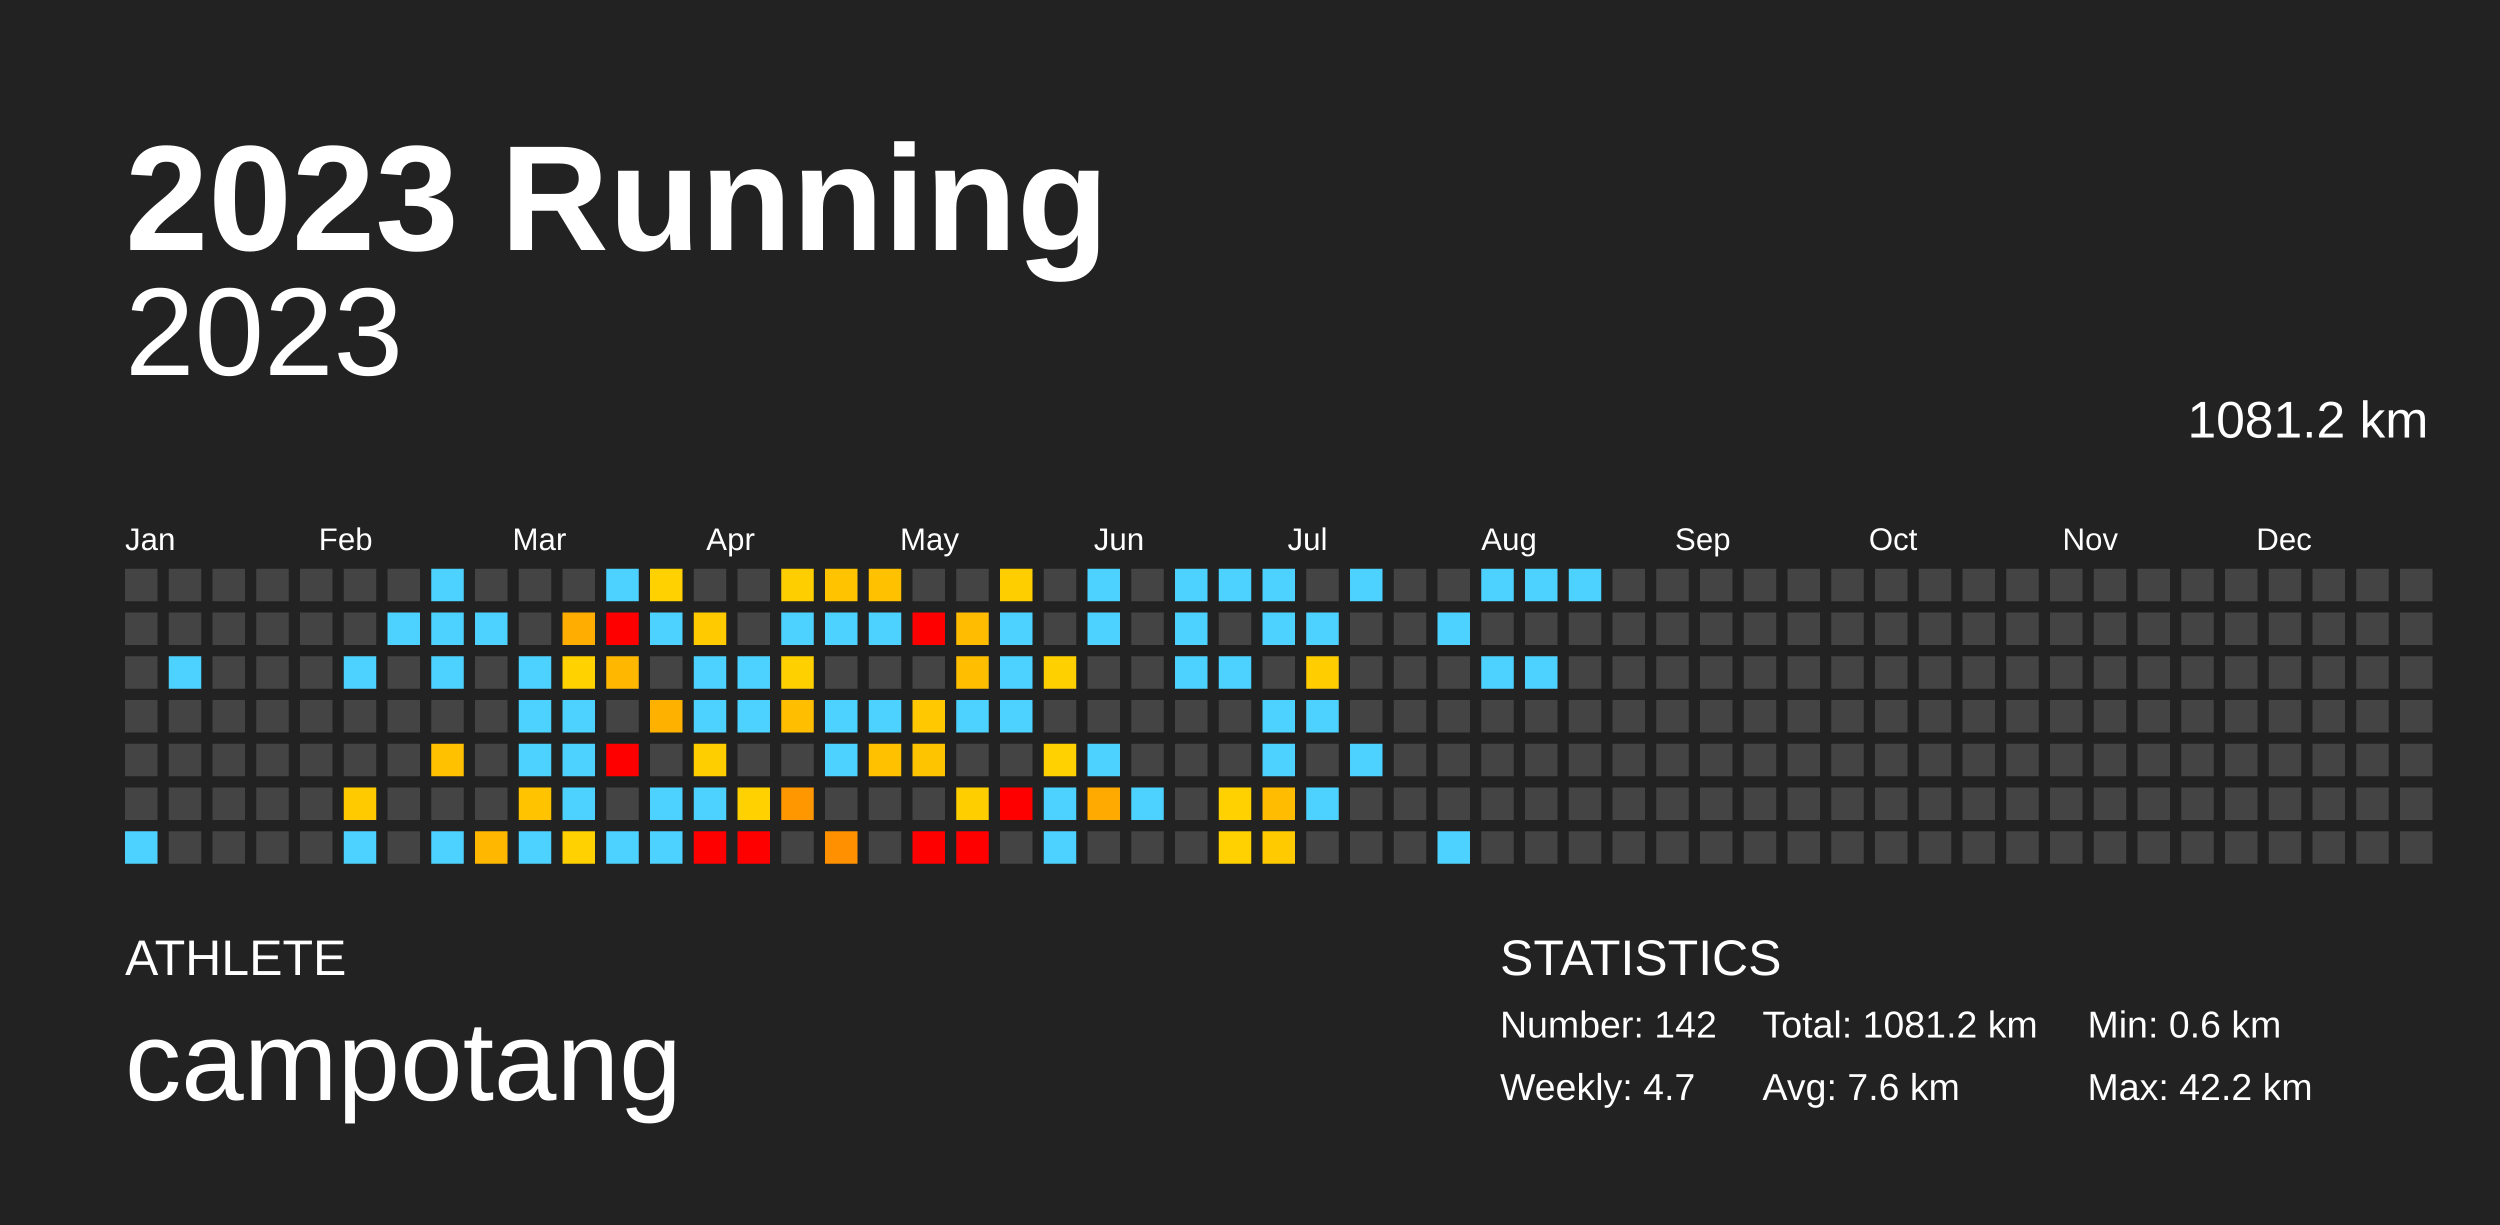
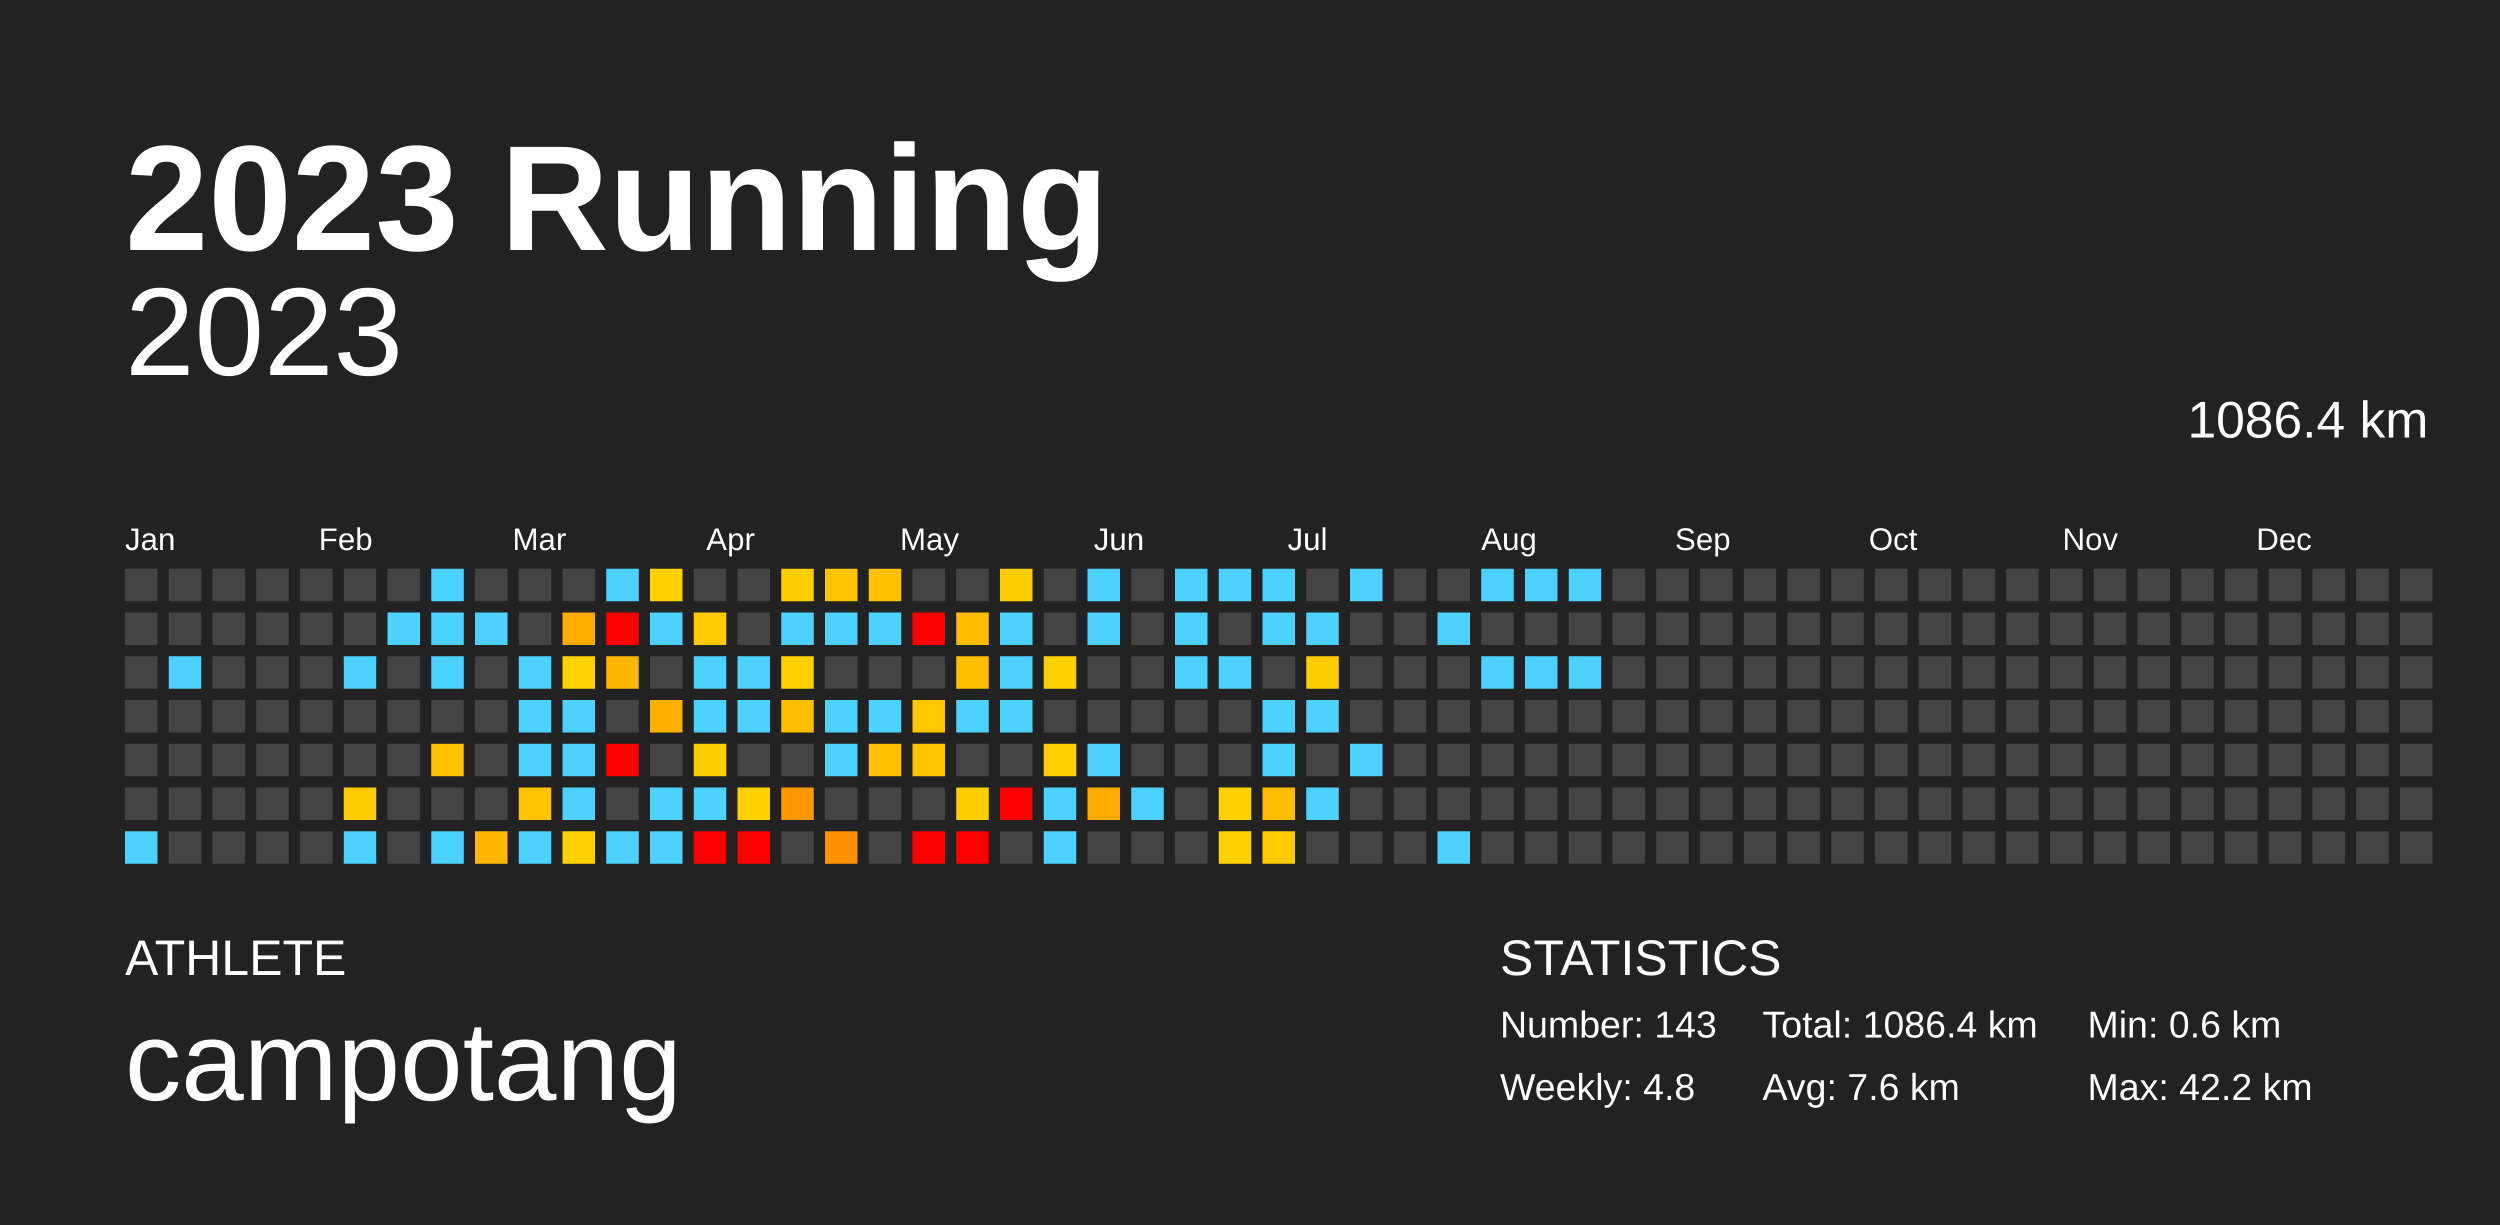
<svg xmlns="http://www.w3.org/2000/svg" baseProfile="full" height="98mm" version="1.1" viewBox="0,0,200,98" width="200mm">
  <defs />
  <rect fill="#222222" height="98" width="200" x="0" y="0" />
  <text fill="#FFFFFF" style="font-size:12px; font-family:Arial; font-weight:bold;" x="10" y="20">2023 Running</text>
  <text fill="#FFFFFF" style="font-size:4px; font-family:Arial" x="10" y="78">ATHLETE</text>
  <text fill="#FFFFFF" style="font-size:9px; font-family:Arial" x="10" y="88">campotang</text>
  <text fill="#FFFFFF" style="font-size:4px; font-family:Arial" x="120" y="78">STATISTICS</text>
-   <text fill="#FFFFFF" style="font-size:3px; font-family:Arial" x="120" y="83">Number: 142</text>
-   <text fill="#FFFFFF" style="font-size:3px; font-family:Arial" x="120" y="88">Weekly: 4.7</text>
-   <text fill="#FFFFFF" style="font-size:3px; font-family:Arial" x="141" y="83">Total: 1081.2 km</text>
+   <text fill="#FFFFFF" style="font-size:3px; font-family:Arial" x="120" y="83">Number: 143</text>
+   <text fill="#FFFFFF" style="font-size:3px; font-family:Arial" x="120" y="88">Weekly: 4.8</text>
+   <text fill="#FFFFFF" style="font-size:3px; font-family:Arial" x="141" y="83">Total: 1086.4 km</text>
  <text fill="#FFFFFF" style="font-size:3px; font-family:Arial" x="141" y="88">Avg: 7.6 km</text>
  <text fill="#FFFFFF" style="font-size:3px; font-family:Arial" x="167" y="83">Min: 0.6 km</text>
  <text fill="#FFFFFF" style="font-size:3px; font-family:Arial" x="167" y="88">Max: 42.2 km</text>
  <text alignment-baseline="hanging" fill="#FFFFFF" style="font-size:10.0px; font-family:Arial;" x="10" y="30">2023</text>
-   <text alignment-baseline="hanging" fill="#FFFFFF" style="font-size:4.125px; font-family:Arial;" x="175" y="35">1081.2 km</text>
+   <text alignment-baseline="hanging" fill="#FFFFFF" style="font-size:4.125px; font-family:Arial;" x="175" y="35">1086.4 km</text>
  <text fill="#FFFFFF" style="font-size:2.5px; font-family:Arial" x="10.0" y="44">Jan</text>
  <text fill="#FFFFFF" style="font-size:2.5px; font-family:Arial" x="25.5" y="44">Feb</text>
  <text fill="#FFFFFF" style="font-size:2.5px; font-family:Arial" x="41.0" y="44">Mar</text>
  <text fill="#FFFFFF" style="font-size:2.5px; font-family:Arial" x="56.5" y="44">Apr</text>
  <text fill="#FFFFFF" style="font-size:2.5px; font-family:Arial" x="72.0" y="44">May</text>
  <text fill="#FFFFFF" style="font-size:2.5px; font-family:Arial" x="87.5" y="44">Jun</text>
  <text fill="#FFFFFF" style="font-size:2.5px; font-family:Arial" x="103.0" y="44">Jul</text>
  <text fill="#FFFFFF" style="font-size:2.5px; font-family:Arial" x="118.5" y="44">Aug</text>
  <text fill="#FFFFFF" style="font-size:2.5px; font-family:Arial" x="134.0" y="44">Sep</text>
  <text fill="#FFFFFF" style="font-size:2.5px; font-family:Arial" x="149.5" y="44">Oct</text>
  <text fill="#FFFFFF" style="font-size:2.5px; font-family:Arial" x="165.0" y="44">Nov</text>
  <text fill="#FFFFFF" style="font-size:2.5px; font-family:Arial" x="180.5" y="44">Dec</text>
  <rect fill="#444444" height="2.6" width="2.6" x="10.0" y="45.5" />
  <rect fill="#444444" height="2.6" width="2.6" x="10.0" y="49.0" />
  <rect fill="#444444" height="2.6" width="2.6" x="10.0" y="52.5" />
  <rect fill="#444444" height="2.6" width="2.6" x="10.0" y="56.0" />
  <rect fill="#444444" height="2.6" width="2.6" x="10.0" y="59.5" />
  <rect fill="#444444" height="2.6" width="2.6" x="10.0" y="63.0" />
  <rect fill="#4dd2ff" height="2.6" width="2.6" x="10.0" y="66.5" />
  <rect fill="#444444" height="2.6" width="2.6" x="13.5" y="45.5" />
  <rect fill="#444444" height="2.6" width="2.6" x="13.5" y="49.0" />
  <rect fill="#4dd2ff" height="2.6" width="2.6" x="13.5" y="52.5" />
  <rect fill="#444444" height="2.6" width="2.6" x="13.5" y="56.0" />
  <rect fill="#444444" height="2.6" width="2.6" x="13.5" y="59.5" />
  <rect fill="#444444" height="2.6" width="2.6" x="13.5" y="63.0" />
  <rect fill="#444444" height="2.6" width="2.6" x="13.5" y="66.5" />
  <rect fill="#444444" height="2.6" width="2.6" x="17.0" y="45.5" />
  <rect fill="#444444" height="2.6" width="2.6" x="17.0" y="49.0" />
  <rect fill="#444444" height="2.6" width="2.6" x="17.0" y="52.5" />
  <rect fill="#444444" height="2.6" width="2.6" x="17.0" y="56.0" />
  <rect fill="#444444" height="2.6" width="2.6" x="17.0" y="59.5" />
  <rect fill="#444444" height="2.6" width="2.6" x="17.0" y="63.0" />
  <rect fill="#444444" height="2.6" width="2.6" x="17.0" y="66.5" />
  <rect fill="#444444" height="2.6" width="2.6" x="20.5" y="45.5" />
  <rect fill="#444444" height="2.6" width="2.6" x="20.5" y="49.0" />
  <rect fill="#444444" height="2.6" width="2.6" x="20.5" y="52.5" />
  <rect fill="#444444" height="2.6" width="2.6" x="20.5" y="56.0" />
  <rect fill="#444444" height="2.6" width="2.6" x="20.5" y="59.5" />
  <rect fill="#444444" height="2.6" width="2.6" x="20.5" y="63.0" />
  <rect fill="#444444" height="2.6" width="2.6" x="20.5" y="66.5" />
  <rect fill="#444444" height="2.6" width="2.6" x="24.0" y="45.5" />
  <rect fill="#444444" height="2.6" width="2.6" x="24.0" y="49.0" />
  <rect fill="#444444" height="2.6" width="2.6" x="24.0" y="52.5" />
  <rect fill="#444444" height="2.6" width="2.6" x="24.0" y="56.0" />
  <rect fill="#444444" height="2.6" width="2.6" x="24.0" y="59.5" />
  <rect fill="#444444" height="2.6" width="2.6" x="24.0" y="63.0" />
  <rect fill="#444444" height="2.6" width="2.6" x="24.0" y="66.5" />
  <rect fill="#444444" height="2.6" width="2.6" x="27.5" y="45.5" />
  <rect fill="#444444" height="2.6" width="2.6" x="27.5" y="49.0" />
  <rect fill="#4dd2ff" height="2.6" width="2.6" x="27.5" y="52.5" />
  <rect fill="#444444" height="2.6" width="2.6" x="27.5" y="56.0" />
  <rect fill="#444444" height="2.6" width="2.6" x="27.5" y="59.5" />
  <rect fill="#ffcb00" height="2.6" width="2.6" x="27.5" y="63.0" />
  <rect fill="#4dd2ff" height="2.6" width="2.6" x="27.5" y="66.5" />
  <rect fill="#444444" height="2.6" width="2.6" x="31.0" y="45.5" />
  <rect fill="#4dd2ff" height="2.6" width="2.6" x="31.0" y="49.0" />
  <rect fill="#444444" height="2.6" width="2.6" x="31.0" y="52.5" />
  <rect fill="#444444" height="2.6" width="2.6" x="31.0" y="56.0" />
  <rect fill="#444444" height="2.6" width="2.6" x="31.0" y="59.5" />
  <rect fill="#444444" height="2.6" width="2.6" x="31.0" y="63.0" />
  <rect fill="#444444" height="2.6" width="2.6" x="31.0" y="66.5" />
  <rect fill="#4dd2ff" height="2.6" width="2.6" x="34.5" y="45.5" />
  <rect fill="#4dd2ff" height="2.6" width="2.6" x="34.5" y="49.0" />
  <rect fill="#4dd2ff" height="2.6" width="2.6" x="34.5" y="52.5" />
  <rect fill="#444444" height="2.6" width="2.6" x="34.5" y="56.0" />
  <rect fill="#ffc100" height="2.6" width="2.6" x="34.5" y="59.5" />
  <rect fill="#444444" height="2.6" width="2.6" x="34.5" y="63.0" />
  <rect fill="#4dd2ff" height="2.6" width="2.6" x="34.5" y="66.5" />
  <rect fill="#444444" height="2.6" width="2.6" x="38.0" y="45.5" />
  <rect fill="#4dd2ff" height="2.6" width="2.6" x="38.0" y="49.0" />
  <rect fill="#444444" height="2.6" width="2.6" x="38.0" y="52.5" />
  <rect fill="#444444" height="2.6" width="2.6" x="38.0" y="56.0" />
  <rect fill="#444444" height="2.6" width="2.6" x="38.0" y="59.5" />
  <rect fill="#444444" height="2.6" width="2.6" x="38.0" y="63.0" />
  <rect fill="#ffb700" height="2.6" width="2.6" x="38.0" y="66.5" />
  <rect fill="#444444" height="2.6" width="2.6" x="41.5" y="45.5" />
  <rect fill="#444444" height="2.6" width="2.6" x="41.5" y="49.0" />
  <rect fill="#4dd2ff" height="2.6" width="2.6" x="41.5" y="52.5" />
  <rect fill="#4dd2ff" height="2.6" width="2.6" x="41.5" y="56.0" />
  <rect fill="#4dd2ff" height="2.6" width="2.6" x="41.5" y="59.5" />
  <rect fill="#ffc300" height="2.6" width="2.6" x="41.5" y="63.0" />
  <rect fill="#4dd2ff" height="2.6" width="2.6" x="41.5" y="66.5" />
  <rect fill="#444444" height="2.6" width="2.6" x="45.0" y="45.5" />
  <rect fill="#ffad00" height="2.6" width="2.6" x="45.0" y="49.0" />
  <rect fill="#ffd200" height="2.6" width="2.6" x="45.0" y="52.5" />
  <rect fill="#4dd2ff" height="2.6" width="2.6" x="45.0" y="56.0" />
  <rect fill="#4dd2ff" height="2.6" width="2.6" x="45.0" y="59.5" />
  <rect fill="#4dd2ff" height="2.6" width="2.6" x="45.0" y="63.0" />
  <rect fill="#ffd100" height="2.6" width="2.6" x="45.0" y="66.5" />
  <rect fill="#4dd2ff" height="2.6" width="2.6" x="48.5" y="45.5" />
  <rect fill="red" height="2.6" width="2.6" x="48.5" y="49.0" />
  <rect fill="#ffb700" height="2.6" width="2.6" x="48.5" y="52.5" />
  <rect fill="#444444" height="2.6" width="2.6" x="48.5" y="56.0" />
  <rect fill="red" height="2.6" width="2.6" x="48.5" y="59.5" />
  <rect fill="#444444" height="2.6" width="2.6" x="48.5" y="63.0" />
  <rect fill="#4dd2ff" height="2.6" width="2.6" x="48.5" y="66.5" />
  <rect fill="#ffd100" height="2.6" width="2.6" x="52.0" y="45.5" />
  <rect fill="#4dd2ff" height="2.6" width="2.6" x="52.0" y="49.0" />
  <rect fill="#444444" height="2.6" width="2.6" x="52.0" y="52.5" />
  <rect fill="#ffb100" height="2.6" width="2.6" x="52.0" y="56.0" />
  <rect fill="#444444" height="2.6" width="2.6" x="52.0" y="59.5" />
  <rect fill="#4dd2ff" height="2.6" width="2.6" x="52.0" y="63.0" />
  <rect fill="#4dd2ff" height="2.6" width="2.6" x="52.0" y="66.5" />
  <rect fill="#444444" height="2.6" width="2.6" x="55.5" y="45.5" />
  <rect fill="#ffcb00" height="2.6" width="2.6" x="55.5" y="49.0" />
  <rect fill="#4dd2ff" height="2.6" width="2.6" x="55.5" y="52.5" />
  <rect fill="#4dd2ff" height="2.6" width="2.6" x="55.5" y="56.0" />
  <rect fill="#ffce00" height="2.6" width="2.6" x="55.5" y="59.5" />
  <rect fill="#4dd2ff" height="2.6" width="2.6" x="55.5" y="63.0" />
  <rect fill="red" height="2.6" width="2.6" x="55.5" y="66.5" />
  <rect fill="#444444" height="2.6" width="2.6" x="59.0" y="45.5" />
  <rect fill="#444444" height="2.6" width="2.6" x="59.0" y="49.0" />
  <rect fill="#4dd2ff" height="2.6" width="2.6" x="59.0" y="52.5" />
  <rect fill="#4dd2ff" height="2.6" width="2.6" x="59.0" y="56.0" />
  <rect fill="#444444" height="2.6" width="2.6" x="59.0" y="59.5" />
  <rect fill="#ffd100" height="2.6" width="2.6" x="59.0" y="63.0" />
  <rect fill="red" height="2.6" width="2.6" x="59.0" y="66.5" />
  <rect fill="#ffce00" height="2.6" width="2.6" x="62.5" y="45.5" />
  <rect fill="#4dd2ff" height="2.6" width="2.6" x="62.5" y="49.0" />
  <rect fill="#ffd000" height="2.6" width="2.6" x="62.5" y="52.5" />
  <rect fill="#ffbe00" height="2.6" width="2.6" x="62.5" y="56.0" />
  <rect fill="#444444" height="2.6" width="2.6" x="62.5" y="59.5" />
  <rect fill="#ff9700" height="2.6" width="2.6" x="62.5" y="63.0" />
  <rect fill="#444444" height="2.6" width="2.6" x="62.5" y="66.5" />
  <rect fill="#ffc300" height="2.6" width="2.6" x="66.0" y="45.5" />
  <rect fill="#4dd2ff" height="2.6" width="2.6" x="66.0" y="49.0" />
  <rect fill="#444444" height="2.6" width="2.6" x="66.0" y="52.5" />
  <rect fill="#4dd2ff" height="2.6" width="2.6" x="66.0" y="56.0" />
  <rect fill="#4dd2ff" height="2.6" width="2.6" x="66.0" y="59.5" />
  <rect fill="#444444" height="2.6" width="2.6" x="66.0" y="63.0" />
  <rect fill="#ff9100" height="2.6" width="2.6" x="66.0" y="66.5" />
  <rect fill="#ffc100" height="2.6" width="2.6" x="69.5" y="45.5" />
  <rect fill="#4dd2ff" height="2.6" width="2.6" x="69.5" y="49.0" />
  <rect fill="#444444" height="2.6" width="2.6" x="69.5" y="52.5" />
  <rect fill="#4dd2ff" height="2.6" width="2.6" x="69.5" y="56.0" />
  <rect fill="#ffc100" height="2.6" width="2.6" x="69.5" y="59.5" />
  <rect fill="#444444" height="2.6" width="2.6" x="69.5" y="63.0" />
  <rect fill="#444444" height="2.6" width="2.6" x="69.5" y="66.5" />
  <rect fill="#444444" height="2.6" width="2.6" x="73.0" y="45.5" />
  <rect fill="red" height="2.6" width="2.6" x="73.0" y="49.0" />
  <rect fill="#444444" height="2.6" width="2.6" x="73.0" y="52.5" />
  <rect fill="#ffc800" height="2.6" width="2.6" x="73.0" y="56.0" />
  <rect fill="#ffc400" height="2.6" width="2.6" x="73.0" y="59.5" />
  <rect fill="#444444" height="2.6" width="2.6" x="73.0" y="63.0" />
  <rect fill="red" height="2.6" width="2.6" x="73.0" y="66.5" />
  <rect fill="#444444" height="2.6" width="2.6" x="76.5" y="45.5" />
  <rect fill="#ffbc00" height="2.6" width="2.6" x="76.5" y="49.0" />
  <rect fill="#ffbe00" height="2.6" width="2.6" x="76.5" y="52.5" />
  <rect fill="#4dd2ff" height="2.6" width="2.6" x="76.5" y="56.0" />
  <rect fill="#444444" height="2.6" width="2.6" x="76.5" y="59.5" />
  <rect fill="#ffce00" height="2.6" width="2.6" x="76.5" y="63.0" />
  <rect fill="red" height="2.6" width="2.6" x="76.5" y="66.5" />
  <rect fill="#ffce00" height="2.6" width="2.6" x="80.0" y="45.5" />
  <rect fill="#4dd2ff" height="2.6" width="2.6" x="80.0" y="49.0" />
  <rect fill="#4dd2ff" height="2.6" width="2.6" x="80.0" y="52.5" />
  <rect fill="#4dd2ff" height="2.6" width="2.6" x="80.0" y="56.0" />
  <rect fill="#444444" height="2.6" width="2.6" x="80.0" y="59.5" />
  <rect fill="red" height="2.6" width="2.6" x="80.0" y="63.0" />
  <rect fill="#444444" height="2.6" width="2.6" x="80.0" y="66.5" />
  <rect fill="#444444" height="2.6" width="2.6" x="83.5" y="45.5" />
  <rect fill="#444444" height="2.6" width="2.6" x="83.5" y="49.0" />
  <rect fill="#ffd000" height="2.6" width="2.6" x="83.5" y="52.5" />
  <rect fill="#444444" height="2.6" width="2.6" x="83.5" y="56.0" />
  <rect fill="#ffd100" height="2.6" width="2.6" x="83.5" y="59.5" />
  <rect fill="#4dd2ff" height="2.6" width="2.6" x="83.5" y="63.0" />
  <rect fill="#4dd2ff" height="2.6" width="2.6" x="83.5" y="66.5" />
  <rect fill="#4dd2ff" height="2.6" width="2.6" x="87.0" y="45.5" />
  <rect fill="#4dd2ff" height="2.6" width="2.6" x="87.0" y="49.0" />
  <rect fill="#444444" height="2.6" width="2.6" x="87.0" y="52.5" />
  <rect fill="#444444" height="2.6" width="2.6" x="87.0" y="56.0" />
  <rect fill="#4dd2ff" height="2.6" width="2.6" x="87.0" y="59.5" />
  <rect fill="#ffaa00" height="2.6" width="2.6" x="87.0" y="63.0" />
  <rect fill="#444444" height="2.6" width="2.6" x="87.0" y="66.5" />
  <rect fill="#444444" height="2.6" width="2.6" x="90.5" y="45.5" />
  <rect fill="#444444" height="2.6" width="2.6" x="90.5" y="49.0" />
  <rect fill="#444444" height="2.6" width="2.6" x="90.5" y="52.5" />
  <rect fill="#444444" height="2.6" width="2.6" x="90.5" y="56.0" />
  <rect fill="#444444" height="2.6" width="2.6" x="90.5" y="59.5" />
  <rect fill="#4dd2ff" height="2.6" width="2.6" x="90.5" y="63.0" />
  <rect fill="#444444" height="2.6" width="2.6" x="90.5" y="66.5" />
  <rect fill="#4dd2ff" height="2.6" width="2.6" x="94.0" y="45.5" />
  <rect fill="#4dd2ff" height="2.6" width="2.6" x="94.0" y="49.0" />
  <rect fill="#4dd2ff" height="2.6" width="2.6" x="94.0" y="52.5" />
  <rect fill="#444444" height="2.6" width="2.6" x="94.0" y="56.0" />
  <rect fill="#444444" height="2.6" width="2.6" x="94.0" y="59.5" />
  <rect fill="#444444" height="2.6" width="2.6" x="94.0" y="63.0" />
  <rect fill="#444444" height="2.6" width="2.6" x="94.0" y="66.5" />
  <rect fill="#4dd2ff" height="2.6" width="2.6" x="97.5" y="45.5" />
  <rect fill="#444444" height="2.6" width="2.6" x="97.5" y="49.0" />
  <rect fill="#4dd2ff" height="2.6" width="2.6" x="97.5" y="52.5" />
  <rect fill="#444444" height="2.6" width="2.6" x="97.5" y="56.0" />
  <rect fill="#444444" height="2.6" width="2.6" x="97.5" y="59.5" />
  <rect fill="#ffd100" height="2.6" width="2.6" x="97.5" y="63.0" />
  <rect fill="#ffd100" height="2.6" width="2.6" x="97.5" y="66.5" />
  <rect fill="#4dd2ff" height="2.6" width="2.6" x="101.0" y="45.5" />
  <rect fill="#4dd2ff" height="2.6" width="2.6" x="101.0" y="49.0" />
  <rect fill="#444444" height="2.6" width="2.6" x="101.0" y="52.5" />
  <rect fill="#4dd2ff" height="2.6" width="2.6" x="101.0" y="56.0" />
  <rect fill="#4dd2ff" height="2.6" width="2.6" x="101.0" y="59.5" />
  <rect fill="#ffbc00" height="2.6" width="2.6" x="101.0" y="63.0" />
  <rect fill="#ffcb00" height="2.6" width="2.6" x="101.0" y="66.5" />
  <rect fill="#444444" height="2.6" width="2.6" x="104.5" y="45.5" />
  <rect fill="#4dd2ff" height="2.6" width="2.6" x="104.5" y="49.0" />
  <rect fill="#ffcd00" height="2.6" width="2.6" x="104.5" y="52.5" />
  <rect fill="#4dd2ff" height="2.6" width="2.6" x="104.5" y="56.0" />
  <rect fill="#444444" height="2.6" width="2.6" x="104.5" y="59.5" />
  <rect fill="#4dd2ff" height="2.6" width="2.6" x="104.5" y="63.0" />
  <rect fill="#444444" height="2.6" width="2.6" x="104.5" y="66.5" />
  <rect fill="#4dd2ff" height="2.6" width="2.6" x="108.0" y="45.5" />
  <rect fill="#444444" height="2.6" width="2.6" x="108.0" y="49.0" />
  <rect fill="#444444" height="2.6" width="2.6" x="108.0" y="52.5" />
  <rect fill="#444444" height="2.6" width="2.6" x="108.0" y="56.0" />
  <rect fill="#4dd2ff" height="2.6" width="2.6" x="108.0" y="59.5" />
  <rect fill="#444444" height="2.6" width="2.6" x="108.0" y="63.0" />
  <rect fill="#444444" height="2.6" width="2.6" x="108.0" y="66.5" />
  <rect fill="#444444" height="2.6" width="2.6" x="111.5" y="45.5" />
  <rect fill="#444444" height="2.6" width="2.6" x="111.5" y="49.0" />
  <rect fill="#444444" height="2.6" width="2.6" x="111.5" y="52.5" />
  <rect fill="#444444" height="2.6" width="2.6" x="111.5" y="56.0" />
  <rect fill="#444444" height="2.6" width="2.6" x="111.5" y="59.5" />
  <rect fill="#444444" height="2.6" width="2.6" x="111.5" y="63.0" />
  <rect fill="#444444" height="2.6" width="2.6" x="111.5" y="66.5" />
  <rect fill="#444444" height="2.6" width="2.6" x="115.0" y="45.5" />
  <rect fill="#4dd2ff" height="2.6" width="2.6" x="115.0" y="49.0" />
  <rect fill="#444444" height="2.6" width="2.6" x="115.0" y="52.5" />
  <rect fill="#444444" height="2.6" width="2.6" x="115.0" y="56.0" />
  <rect fill="#444444" height="2.6" width="2.6" x="115.0" y="59.5" />
  <rect fill="#444444" height="2.6" width="2.6" x="115.0" y="63.0" />
  <rect fill="#4dd2ff" height="2.6" width="2.6" x="115.0" y="66.5" />
  <rect fill="#4dd2ff" height="2.6" width="2.6" x="118.5" y="45.5" />
  <rect fill="#444444" height="2.6" width="2.6" x="118.5" y="49.0" />
  <rect fill="#4dd2ff" height="2.6" width="2.6" x="118.5" y="52.5" />
  <rect fill="#444444" height="2.6" width="2.6" x="118.5" y="56.0" />
  <rect fill="#444444" height="2.6" width="2.6" x="118.5" y="59.5" />
  <rect fill="#444444" height="2.6" width="2.6" x="118.5" y="63.0" />
  <rect fill="#444444" height="2.6" width="2.6" x="118.5" y="66.5" />
  <rect fill="#4dd2ff" height="2.6" width="2.6" x="122.0" y="45.5" />
  <rect fill="#444444" height="2.6" width="2.6" x="122.0" y="49.0" />
  <rect fill="#4dd2ff" height="2.6" width="2.6" x="122.0" y="52.5" />
  <rect fill="#444444" height="2.6" width="2.6" x="122.0" y="56.0" />
  <rect fill="#444444" height="2.6" width="2.6" x="122.0" y="59.5" />
  <rect fill="#444444" height="2.6" width="2.6" x="122.0" y="63.0" />
  <rect fill="#444444" height="2.6" width="2.6" x="122.0" y="66.5" />
  <rect fill="#4dd2ff" height="2.6" width="2.6" x="125.5" y="45.5" />
  <rect fill="#444444" height="2.6" width="2.6" x="125.5" y="49.0" />
-   <rect fill="#444444" height="2.6" width="2.6" x="125.5" y="52.5" />
+   <rect fill="#4dd2ff" height="2.6" width="2.6" x="125.5" y="52.5" />
  <rect fill="#444444" height="2.6" width="2.6" x="125.5" y="56.0" />
  <rect fill="#444444" height="2.6" width="2.6" x="125.5" y="59.5" />
  <rect fill="#444444" height="2.6" width="2.6" x="125.5" y="63.0" />
  <rect fill="#444444" height="2.6" width="2.6" x="125.5" y="66.5" />
  <rect fill="#444444" height="2.6" width="2.6" x="129.0" y="45.5" />
  <rect fill="#444444" height="2.6" width="2.6" x="129.0" y="49.0" />
  <rect fill="#444444" height="2.6" width="2.6" x="129.0" y="52.5" />
  <rect fill="#444444" height="2.6" width="2.6" x="129.0" y="56.0" />
  <rect fill="#444444" height="2.6" width="2.6" x="129.0" y="59.5" />
  <rect fill="#444444" height="2.6" width="2.6" x="129.0" y="63.0" />
  <rect fill="#444444" height="2.6" width="2.6" x="129.0" y="66.5" />
  <rect fill="#444444" height="2.6" width="2.6" x="132.5" y="45.5" />
  <rect fill="#444444" height="2.6" width="2.6" x="132.5" y="49.0" />
  <rect fill="#444444" height="2.6" width="2.6" x="132.5" y="52.5" />
  <rect fill="#444444" height="2.6" width="2.6" x="132.5" y="56.0" />
  <rect fill="#444444" height="2.6" width="2.6" x="132.5" y="59.5" />
  <rect fill="#444444" height="2.6" width="2.6" x="132.5" y="63.0" />
  <rect fill="#444444" height="2.6" width="2.6" x="132.5" y="66.5" />
  <rect fill="#444444" height="2.6" width="2.6" x="136.0" y="45.5" />
  <rect fill="#444444" height="2.6" width="2.6" x="136.0" y="49.0" />
  <rect fill="#444444" height="2.6" width="2.6" x="136.0" y="52.5" />
  <rect fill="#444444" height="2.6" width="2.6" x="136.0" y="56.0" />
  <rect fill="#444444" height="2.6" width="2.6" x="136.0" y="59.5" />
  <rect fill="#444444" height="2.6" width="2.6" x="136.0" y="63.0" />
  <rect fill="#444444" height="2.6" width="2.6" x="136.0" y="66.5" />
  <rect fill="#444444" height="2.6" width="2.6" x="139.5" y="45.5" />
  <rect fill="#444444" height="2.6" width="2.6" x="139.5" y="49.0" />
  <rect fill="#444444" height="2.6" width="2.6" x="139.5" y="52.5" />
  <rect fill="#444444" height="2.6" width="2.6" x="139.5" y="56.0" />
  <rect fill="#444444" height="2.6" width="2.6" x="139.5" y="59.5" />
  <rect fill="#444444" height="2.6" width="2.6" x="139.5" y="63.0" />
  <rect fill="#444444" height="2.6" width="2.6" x="139.5" y="66.5" />
  <rect fill="#444444" height="2.6" width="2.6" x="143.0" y="45.5" />
  <rect fill="#444444" height="2.6" width="2.6" x="143.0" y="49.0" />
  <rect fill="#444444" height="2.6" width="2.6" x="143.0" y="52.5" />
  <rect fill="#444444" height="2.6" width="2.6" x="143.0" y="56.0" />
  <rect fill="#444444" height="2.6" width="2.6" x="143.0" y="59.5" />
  <rect fill="#444444" height="2.6" width="2.6" x="143.0" y="63.0" />
  <rect fill="#444444" height="2.6" width="2.6" x="143.0" y="66.5" />
  <rect fill="#444444" height="2.6" width="2.6" x="146.5" y="45.5" />
  <rect fill="#444444" height="2.6" width="2.6" x="146.5" y="49.0" />
  <rect fill="#444444" height="2.6" width="2.6" x="146.5" y="52.5" />
  <rect fill="#444444" height="2.6" width="2.6" x="146.5" y="56.0" />
  <rect fill="#444444" height="2.6" width="2.6" x="146.5" y="59.5" />
  <rect fill="#444444" height="2.6" width="2.6" x="146.5" y="63.0" />
  <rect fill="#444444" height="2.6" width="2.6" x="146.5" y="66.5" />
  <rect fill="#444444" height="2.6" width="2.6" x="150.0" y="45.5" />
  <rect fill="#444444" height="2.6" width="2.6" x="150.0" y="49.0" />
  <rect fill="#444444" height="2.6" width="2.6" x="150.0" y="52.5" />
  <rect fill="#444444" height="2.6" width="2.6" x="150.0" y="56.0" />
  <rect fill="#444444" height="2.6" width="2.6" x="150.0" y="59.5" />
  <rect fill="#444444" height="2.6" width="2.6" x="150.0" y="63.0" />
  <rect fill="#444444" height="2.6" width="2.6" x="150.0" y="66.5" />
  <rect fill="#444444" height="2.6" width="2.6" x="153.5" y="45.5" />
  <rect fill="#444444" height="2.6" width="2.6" x="153.5" y="49.0" />
  <rect fill="#444444" height="2.6" width="2.6" x="153.5" y="52.5" />
  <rect fill="#444444" height="2.6" width="2.6" x="153.5" y="56.0" />
  <rect fill="#444444" height="2.6" width="2.6" x="153.5" y="59.5" />
  <rect fill="#444444" height="2.6" width="2.6" x="153.5" y="63.0" />
  <rect fill="#444444" height="2.6" width="2.6" x="153.5" y="66.5" />
  <rect fill="#444444" height="2.6" width="2.6" x="157.0" y="45.5" />
  <rect fill="#444444" height="2.6" width="2.6" x="157.0" y="49.0" />
  <rect fill="#444444" height="2.6" width="2.6" x="157.0" y="52.5" />
  <rect fill="#444444" height="2.6" width="2.6" x="157.0" y="56.0" />
  <rect fill="#444444" height="2.6" width="2.6" x="157.0" y="59.5" />
  <rect fill="#444444" height="2.6" width="2.6" x="157.0" y="63.0" />
  <rect fill="#444444" height="2.6" width="2.6" x="157.0" y="66.5" />
  <rect fill="#444444" height="2.6" width="2.6" x="160.5" y="45.5" />
  <rect fill="#444444" height="2.6" width="2.6" x="160.5" y="49.0" />
  <rect fill="#444444" height="2.6" width="2.6" x="160.5" y="52.5" />
  <rect fill="#444444" height="2.6" width="2.6" x="160.5" y="56.0" />
  <rect fill="#444444" height="2.6" width="2.6" x="160.5" y="59.5" />
  <rect fill="#444444" height="2.6" width="2.6" x="160.5" y="63.0" />
  <rect fill="#444444" height="2.6" width="2.6" x="160.5" y="66.5" />
  <rect fill="#444444" height="2.6" width="2.6" x="164.0" y="45.5" />
  <rect fill="#444444" height="2.6" width="2.6" x="164.0" y="49.0" />
  <rect fill="#444444" height="2.6" width="2.6" x="164.0" y="52.5" />
  <rect fill="#444444" height="2.6" width="2.6" x="164.0" y="56.0" />
  <rect fill="#444444" height="2.6" width="2.6" x="164.0" y="59.5" />
  <rect fill="#444444" height="2.6" width="2.6" x="164.0" y="63.0" />
  <rect fill="#444444" height="2.6" width="2.6" x="164.0" y="66.5" />
  <rect fill="#444444" height="2.6" width="2.6" x="167.5" y="45.5" />
  <rect fill="#444444" height="2.6" width="2.6" x="167.5" y="49.0" />
  <rect fill="#444444" height="2.6" width="2.6" x="167.5" y="52.5" />
  <rect fill="#444444" height="2.6" width="2.6" x="167.5" y="56.0" />
  <rect fill="#444444" height="2.6" width="2.6" x="167.5" y="59.5" />
  <rect fill="#444444" height="2.6" width="2.6" x="167.5" y="63.0" />
  <rect fill="#444444" height="2.6" width="2.6" x="167.5" y="66.5" />
  <rect fill="#444444" height="2.6" width="2.6" x="171.0" y="45.5" />
  <rect fill="#444444" height="2.6" width="2.6" x="171.0" y="49.0" />
  <rect fill="#444444" height="2.6" width="2.6" x="171.0" y="52.5" />
  <rect fill="#444444" height="2.6" width="2.6" x="171.0" y="56.0" />
  <rect fill="#444444" height="2.6" width="2.6" x="171.0" y="59.5" />
  <rect fill="#444444" height="2.6" width="2.6" x="171.0" y="63.0" />
  <rect fill="#444444" height="2.6" width="2.6" x="171.0" y="66.5" />
  <rect fill="#444444" height="2.6" width="2.6" x="174.5" y="45.5" />
  <rect fill="#444444" height="2.6" width="2.6" x="174.5" y="49.0" />
  <rect fill="#444444" height="2.6" width="2.6" x="174.5" y="52.5" />
  <rect fill="#444444" height="2.6" width="2.6" x="174.5" y="56.0" />
  <rect fill="#444444" height="2.6" width="2.6" x="174.5" y="59.5" />
  <rect fill="#444444" height="2.6" width="2.6" x="174.5" y="63.0" />
  <rect fill="#444444" height="2.6" width="2.6" x="174.5" y="66.5" />
  <rect fill="#444444" height="2.6" width="2.6" x="178.0" y="45.5" />
  <rect fill="#444444" height="2.6" width="2.6" x="178.0" y="49.0" />
  <rect fill="#444444" height="2.6" width="2.6" x="178.0" y="52.5" />
  <rect fill="#444444" height="2.6" width="2.6" x="178.0" y="56.0" />
  <rect fill="#444444" height="2.6" width="2.6" x="178.0" y="59.5" />
  <rect fill="#444444" height="2.6" width="2.6" x="178.0" y="63.0" />
  <rect fill="#444444" height="2.6" width="2.6" x="178.0" y="66.5" />
  <rect fill="#444444" height="2.6" width="2.6" x="181.5" y="45.5" />
  <rect fill="#444444" height="2.6" width="2.6" x="181.5" y="49.0" />
  <rect fill="#444444" height="2.6" width="2.6" x="181.5" y="52.5" />
  <rect fill="#444444" height="2.6" width="2.6" x="181.5" y="56.0" />
  <rect fill="#444444" height="2.6" width="2.6" x="181.5" y="59.5" />
  <rect fill="#444444" height="2.6" width="2.6" x="181.5" y="63.0" />
  <rect fill="#444444" height="2.6" width="2.6" x="181.5" y="66.5" />
  <rect fill="#444444" height="2.6" width="2.6" x="185.0" y="45.5" />
  <rect fill="#444444" height="2.6" width="2.6" x="185.0" y="49.0" />
  <rect fill="#444444" height="2.6" width="2.6" x="185.0" y="52.5" />
  <rect fill="#444444" height="2.6" width="2.6" x="185.0" y="56.0" />
  <rect fill="#444444" height="2.6" width="2.6" x="185.0" y="59.5" />
  <rect fill="#444444" height="2.6" width="2.6" x="185.0" y="63.0" />
  <rect fill="#444444" height="2.6" width="2.6" x="185.0" y="66.5" />
  <rect fill="#444444" height="2.6" width="2.6" x="188.5" y="45.5" />
  <rect fill="#444444" height="2.6" width="2.6" x="188.5" y="49.0" />
  <rect fill="#444444" height="2.6" width="2.6" x="188.5" y="52.5" />
  <rect fill="#444444" height="2.6" width="2.6" x="188.5" y="56.0" />
  <rect fill="#444444" height="2.6" width="2.6" x="188.5" y="59.5" />
  <rect fill="#444444" height="2.6" width="2.6" x="188.5" y="63.0" />
  <rect fill="#444444" height="2.6" width="2.6" x="188.5" y="66.5" />
  <rect fill="#444444" height="2.6" width="2.6" x="192.0" y="45.5" />
  <rect fill="#444444" height="2.6" width="2.6" x="192.0" y="49.0" />
  <rect fill="#444444" height="2.6" width="2.6" x="192.0" y="52.5" />
  <rect fill="#444444" height="2.6" width="2.6" x="192.0" y="56.0" />
  <rect fill="#444444" height="2.6" width="2.6" x="192.0" y="59.5" />
  <rect fill="#444444" height="2.6" width="2.6" x="192.0" y="63.0" />
  <rect fill="#444444" height="2.6" width="2.6" x="192.0" y="66.5" />
</svg>
